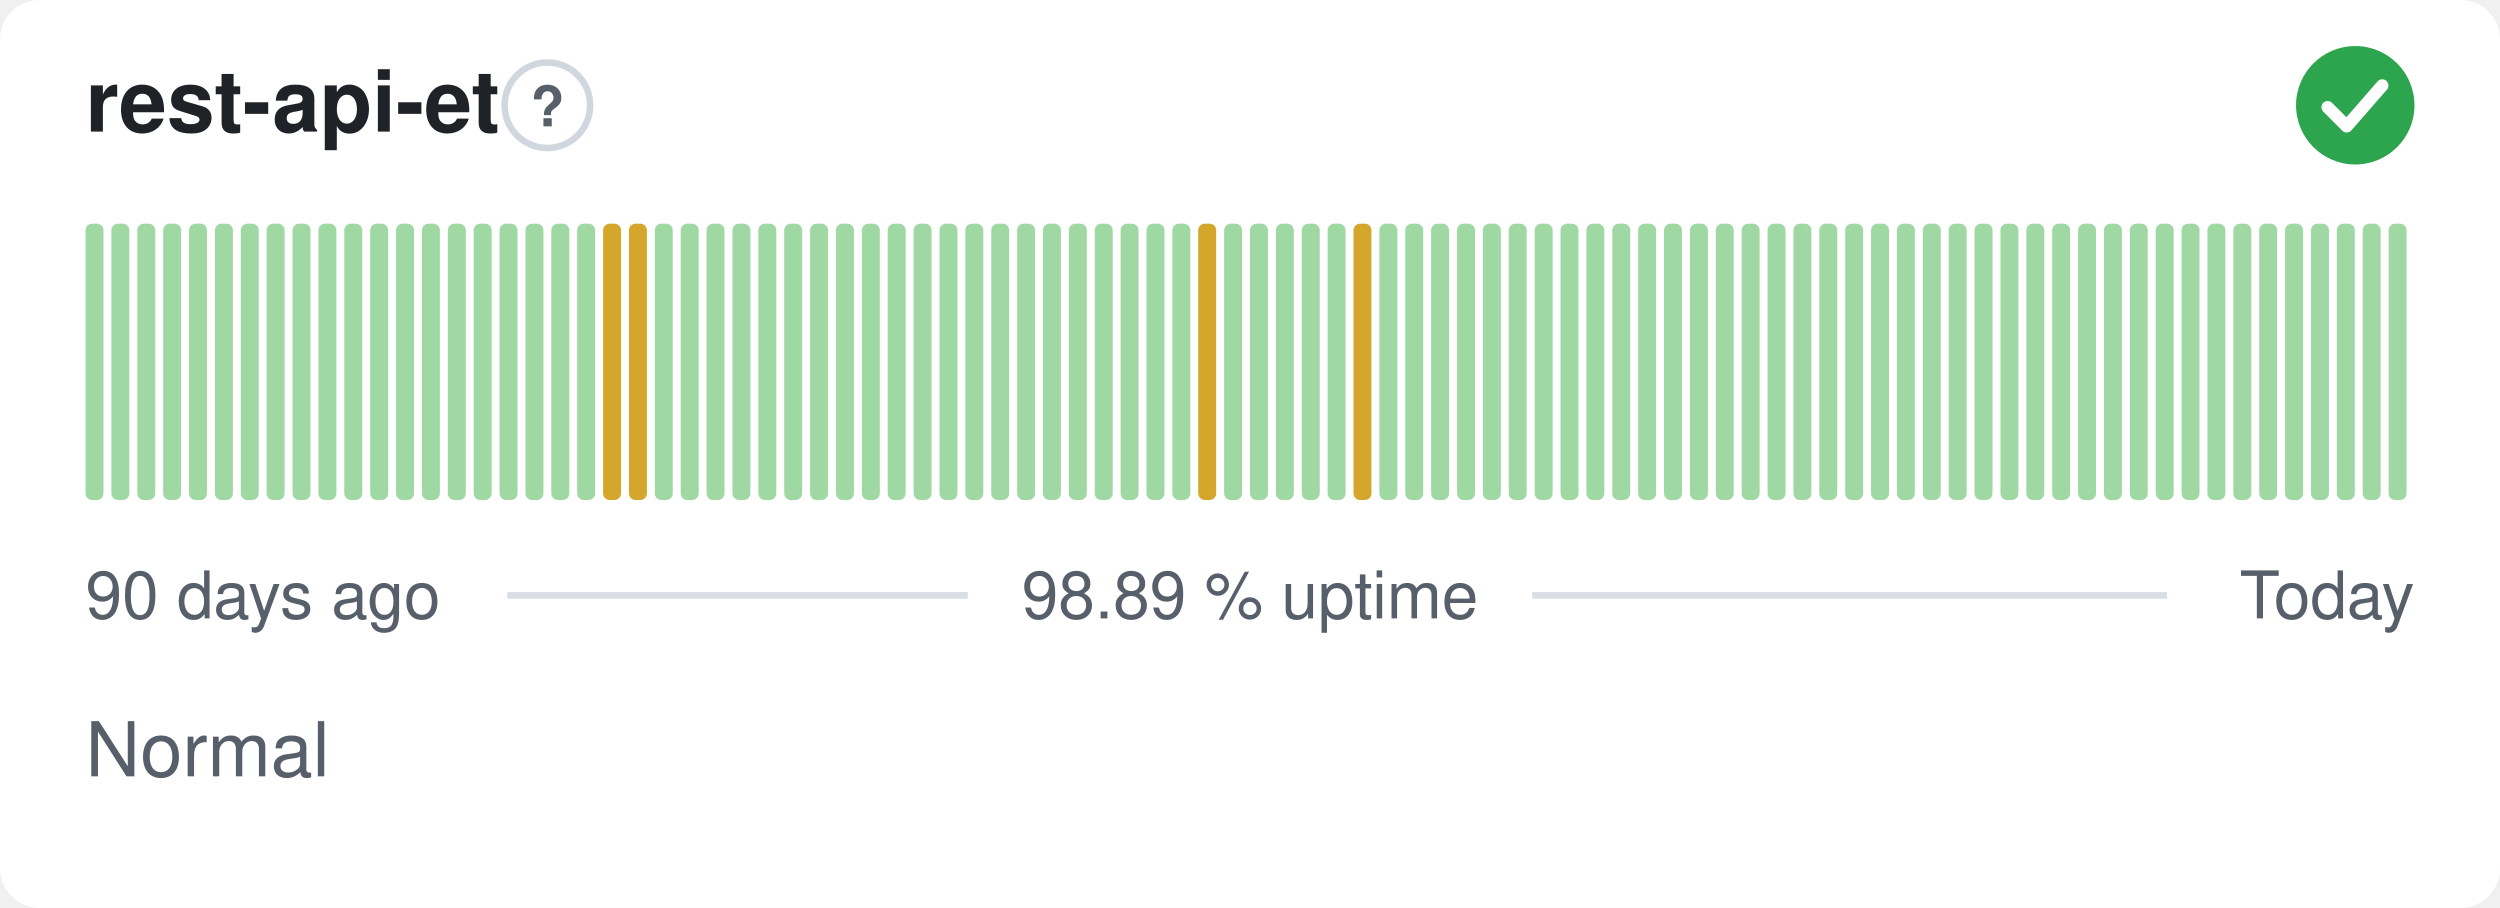
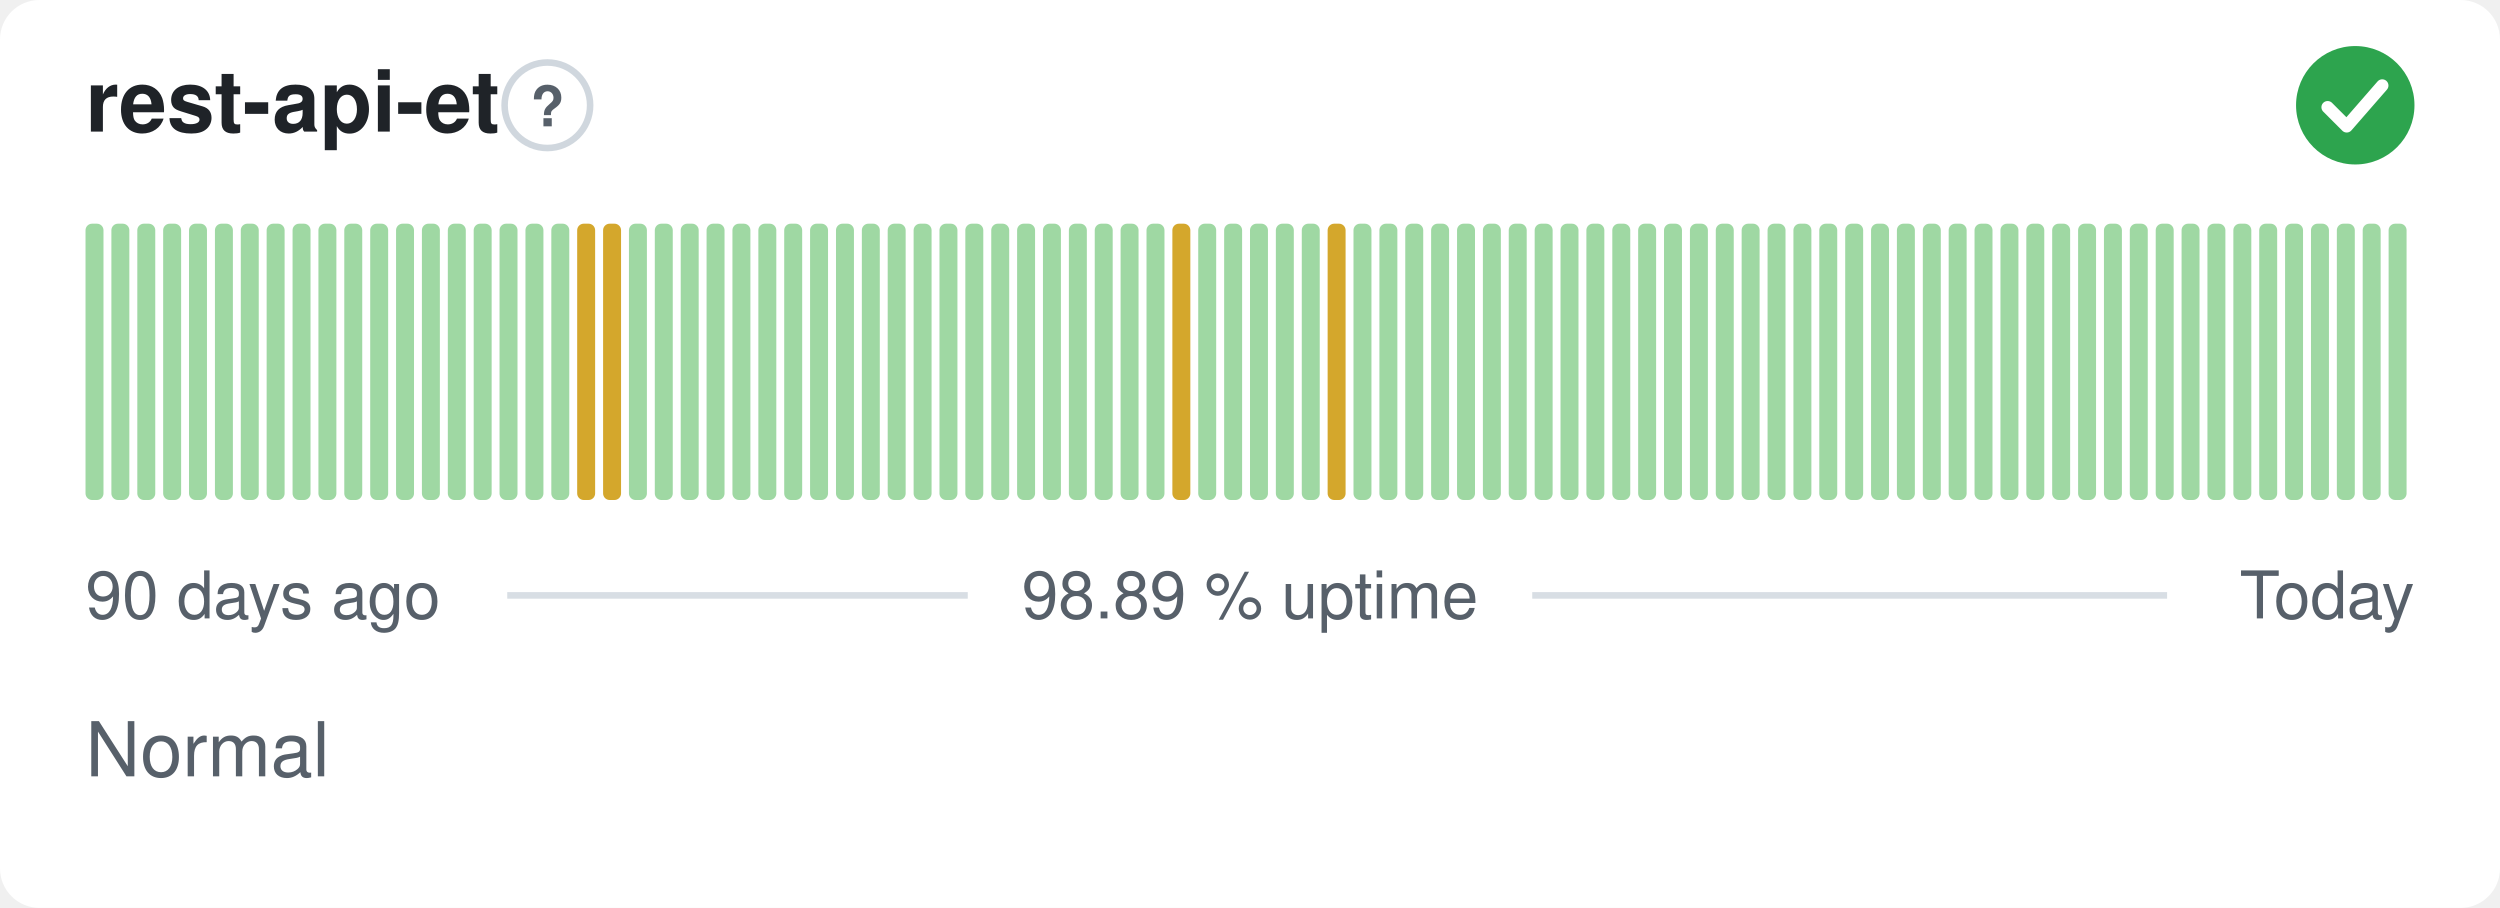
<svg xmlns="http://www.w3.org/2000/svg" width="380" height="138" viewBox="0 0 380 138" role="img" aria-label="rest-api-et: Normal, 98.89 % uptime over the last 90 days" font-family="-apple-system,BlinkMacSystemFont,'Segoe UI',Helvetica,Arial,sans-serif">
  <style>
    @media (prefers-color-scheme: dark) {
      .bg { fill: #0d1117 }
      .title { fill: #e6edf3 }
      .muted { fill: #8b949e }
      .hint { stroke: #30363d }
      .rule { stroke: #30363d }
      .nodata { fill: #21262d }
    }
  </style>
  <rect class="bg" width="380" height="138" rx="6" fill="#ffffff" />
  <text class="title" x="13" y="20" font-size="13" font-weight="600" fill="#1f2328">rest-api-et</text>
  <circle class="hint" cx="83.2" cy="16" r="6.5" fill="none" stroke="#d0d7de" stroke-width="1" />
  <text class="muted" x="83.2" y="19.2" text-anchor="middle" font-size="8.5" font-weight="700" fill="#57606a">?</text>
  <circle cx="358" cy="16" r="9" fill="#2da44e" />
  <path d="M353.80 16.30l2.90 2.90 5.40 -6.20" fill="none" stroke="#fff" stroke-width="1.89" stroke-linecap="round" stroke-linejoin="round" />
  <rect x="13.00" y="34.00" width="2.73" height="42.00" rx="1" fill="#9fd8a3" />
  <rect x="16.93" y="34.00" width="2.73" height="42.00" rx="1" fill="#9fd8a3" />
  <rect x="20.87" y="34.00" width="2.73" height="42.00" rx="1" fill="#9fd8a3" />
  <rect x="24.80" y="34.00" width="2.73" height="42.00" rx="1" fill="#9fd8a3" />
  <rect x="28.73" y="34.00" width="2.73" height="42.00" rx="1" fill="#9fd8a3" />
  <rect x="32.67" y="34.00" width="2.73" height="42.00" rx="1" fill="#9fd8a3" />
  <rect x="36.60" y="34.00" width="2.73" height="42.00" rx="1" fill="#9fd8a3" />
  <rect x="40.53" y="34.00" width="2.73" height="42.00" rx="1" fill="#9fd8a3" />
  <rect x="44.47" y="34.00" width="2.73" height="42.00" rx="1" fill="#9fd8a3" />
  <rect x="48.40" y="34.00" width="2.73" height="42.00" rx="1" fill="#9fd8a3" />
  <rect x="52.33" y="34.00" width="2.73" height="42.00" rx="1" fill="#9fd8a3" />
  <rect x="56.27" y="34.00" width="2.73" height="42.00" rx="1" fill="#9fd8a3" />
  <rect x="60.20" y="34.00" width="2.73" height="42.00" rx="1" fill="#9fd8a3" />
  <rect x="64.13" y="34.00" width="2.73" height="42.00" rx="1" fill="#9fd8a3" />
  <rect x="68.07" y="34.00" width="2.73" height="42.00" rx="1" fill="#9fd8a3" />
  <rect x="72.00" y="34.00" width="2.73" height="42.00" rx="1" fill="#9fd8a3" />
  <rect x="75.93" y="34.00" width="2.73" height="42.00" rx="1" fill="#9fd8a3" />
  <rect x="79.87" y="34.00" width="2.73" height="42.00" rx="1" fill="#9fd8a3" />
  <rect x="83.80" y="34.00" width="2.73" height="42.00" rx="1" fill="#9fd8a3" />
-   <rect x="87.73" y="34.00" width="2.73" height="42.00" rx="1" fill="#9fd8a3" />
+   <rect x="87.73" y="34.00" width="2.73" height="42.00" rx="1" fill="#d4a72c" />
  <rect x="91.67" y="34.00" width="2.73" height="42.00" rx="1" fill="#d4a72c" />
-   <rect x="95.60" y="34.00" width="2.73" height="42.00" rx="1" fill="#d4a72c" />
+   <rect x="95.60" y="34.00" width="2.73" height="42.00" rx="1" fill="#9fd8a3" />
  <rect x="99.53" y="34.00" width="2.73" height="42.00" rx="1" fill="#9fd8a3" />
  <rect x="103.47" y="34.00" width="2.73" height="42.00" rx="1" fill="#9fd8a3" />
  <rect x="107.40" y="34.00" width="2.73" height="42.00" rx="1" fill="#9fd8a3" />
  <rect x="111.33" y="34.00" width="2.73" height="42.00" rx="1" fill="#9fd8a3" />
  <rect x="115.27" y="34.00" width="2.73" height="42.00" rx="1" fill="#9fd8a3" />
  <rect x="119.20" y="34.00" width="2.73" height="42.00" rx="1" fill="#9fd8a3" />
  <rect x="123.13" y="34.00" width="2.73" height="42.00" rx="1" fill="#9fd8a3" />
  <rect x="127.07" y="34.00" width="2.73" height="42.00" rx="1" fill="#9fd8a3" />
  <rect x="131.00" y="34.00" width="2.73" height="42.00" rx="1" fill="#9fd8a3" />
  <rect x="134.93" y="34.00" width="2.73" height="42.00" rx="1" fill="#9fd8a3" />
  <rect x="138.87" y="34.00" width="2.73" height="42.00" rx="1" fill="#9fd8a3" />
  <rect x="142.80" y="34.00" width="2.73" height="42.00" rx="1" fill="#9fd8a3" />
  <rect x="146.73" y="34.00" width="2.73" height="42.00" rx="1" fill="#9fd8a3" />
  <rect x="150.67" y="34.00" width="2.73" height="42.00" rx="1" fill="#9fd8a3" />
  <rect x="154.60" y="34.00" width="2.73" height="42.00" rx="1" fill="#9fd8a3" />
  <rect x="158.53" y="34.00" width="2.73" height="42.00" rx="1" fill="#9fd8a3" />
  <rect x="162.47" y="34.00" width="2.73" height="42.00" rx="1" fill="#9fd8a3" />
  <rect x="166.40" y="34.00" width="2.73" height="42.00" rx="1" fill="#9fd8a3" />
  <rect x="170.33" y="34.00" width="2.73" height="42.00" rx="1" fill="#9fd8a3" />
  <rect x="174.27" y="34.00" width="2.73" height="42.00" rx="1" fill="#9fd8a3" />
-   <rect x="178.20" y="34.00" width="2.73" height="42.00" rx="1" fill="#9fd8a3" />
-   <rect x="182.13" y="34.00" width="2.73" height="42.00" rx="1" fill="#d4a72c" />
+   <rect x="178.20" y="34.00" width="2.73" height="42.00" rx="1" fill="#d4a72c" />
+   <rect x="182.13" y="34.00" width="2.73" height="42.00" rx="1" fill="#9fd8a3" />
  <rect x="186.07" y="34.00" width="2.73" height="42.00" rx="1" fill="#9fd8a3" />
  <rect x="190.00" y="34.00" width="2.73" height="42.00" rx="1" fill="#9fd8a3" />
  <rect x="193.93" y="34.00" width="2.73" height="42.00" rx="1" fill="#9fd8a3" />
  <rect x="197.87" y="34.00" width="2.73" height="42.00" rx="1" fill="#9fd8a3" />
-   <rect x="201.80" y="34.00" width="2.73" height="42.00" rx="1" fill="#9fd8a3" />
-   <rect x="205.73" y="34.00" width="2.73" height="42.00" rx="1" fill="#d4a72c" />
+   <rect x="201.80" y="34.00" width="2.73" height="42.00" rx="1" fill="#d4a72c" />
+   <rect x="205.73" y="34.00" width="2.73" height="42.00" rx="1" fill="#9fd8a3" />
  <rect x="209.67" y="34.00" width="2.73" height="42.00" rx="1" fill="#9fd8a3" />
  <rect x="213.60" y="34.00" width="2.73" height="42.00" rx="1" fill="#9fd8a3" />
  <rect x="217.53" y="34.00" width="2.73" height="42.00" rx="1" fill="#9fd8a3" />
  <rect x="221.47" y="34.00" width="2.73" height="42.00" rx="1" fill="#9fd8a3" />
  <rect x="225.40" y="34.00" width="2.73" height="42.00" rx="1" fill="#9fd8a3" />
  <rect x="229.33" y="34.00" width="2.73" height="42.00" rx="1" fill="#9fd8a3" />
  <rect x="233.27" y="34.00" width="2.73" height="42.00" rx="1" fill="#9fd8a3" />
  <rect x="237.20" y="34.00" width="2.73" height="42.00" rx="1" fill="#9fd8a3" />
  <rect x="241.13" y="34.00" width="2.73" height="42.00" rx="1" fill="#9fd8a3" />
  <rect x="245.07" y="34.00" width="2.73" height="42.00" rx="1" fill="#9fd8a3" />
  <rect x="249.00" y="34.00" width="2.73" height="42.00" rx="1" fill="#9fd8a3" />
  <rect x="252.93" y="34.00" width="2.73" height="42.00" rx="1" fill="#9fd8a3" />
  <rect x="256.87" y="34.00" width="2.73" height="42.00" rx="1" fill="#9fd8a3" />
  <rect x="260.80" y="34.00" width="2.73" height="42.00" rx="1" fill="#9fd8a3" />
  <rect x="264.73" y="34.00" width="2.73" height="42.00" rx="1" fill="#9fd8a3" />
  <rect x="268.67" y="34.00" width="2.73" height="42.00" rx="1" fill="#9fd8a3" />
  <rect x="272.60" y="34.00" width="2.73" height="42.00" rx="1" fill="#9fd8a3" />
  <rect x="276.53" y="34.00" width="2.73" height="42.00" rx="1" fill="#9fd8a3" />
  <rect x="280.47" y="34.00" width="2.73" height="42.00" rx="1" fill="#9fd8a3" />
  <rect x="284.40" y="34.00" width="2.73" height="42.00" rx="1" fill="#9fd8a3" />
  <rect x="288.33" y="34.00" width="2.73" height="42.00" rx="1" fill="#9fd8a3" />
  <rect x="292.27" y="34.00" width="2.73" height="42.00" rx="1" fill="#9fd8a3" />
  <rect x="296.20" y="34.00" width="2.73" height="42.00" rx="1" fill="#9fd8a3" />
  <rect x="300.13" y="34.00" width="2.73" height="42.00" rx="1" fill="#9fd8a3" />
  <rect x="304.07" y="34.00" width="2.73" height="42.00" rx="1" fill="#9fd8a3" />
  <rect x="308.00" y="34.00" width="2.73" height="42.00" rx="1" fill="#9fd8a3" />
  <rect x="311.93" y="34.00" width="2.73" height="42.00" rx="1" fill="#9fd8a3" />
  <rect x="315.87" y="34.00" width="2.73" height="42.00" rx="1" fill="#9fd8a3" />
  <rect x="319.80" y="34.00" width="2.73" height="42.00" rx="1" fill="#9fd8a3" />
  <rect x="323.73" y="34.00" width="2.73" height="42.00" rx="1" fill="#9fd8a3" />
  <rect x="327.67" y="34.00" width="2.73" height="42.00" rx="1" fill="#9fd8a3" />
  <rect x="331.60" y="34.00" width="2.73" height="42.00" rx="1" fill="#9fd8a3" />
  <rect x="335.53" y="34.00" width="2.73" height="42.00" rx="1" fill="#9fd8a3" />
  <rect x="339.47" y="34.00" width="2.73" height="42.00" rx="1" fill="#9fd8a3" />
  <rect x="343.40" y="34.00" width="2.73" height="42.00" rx="1" fill="#9fd8a3" />
  <rect x="347.33" y="34.00" width="2.73" height="42.00" rx="1" fill="#9fd8a3" />
  <rect x="351.27" y="34.00" width="2.73" height="42.00" rx="1" fill="#9fd8a3" />
  <rect x="355.20" y="34.00" width="2.73" height="42.00" rx="1" fill="#9fd8a3" />
  <rect x="359.13" y="34.00" width="2.73" height="42.00" rx="1" fill="#9fd8a3" />
  <rect x="363.07" y="34.00" width="2.73" height="42.00" rx="1" fill="#9fd8a3" />
  <text class="muted" x="13" y="94" font-size="10" fill="#57606a">90 days ago</text>
  <text class="muted" x="190" y="94" text-anchor="middle" font-size="10" fill="#57606a">98.89 % uptime</text>
  <text class="muted" x="367" y="94" text-anchor="end" font-size="10" fill="#57606a">Today</text>
  <line class="rule" x1="77.1" y1="90.5" x2="147.1" y2="90.5" stroke="#d8dee4" stroke-width="1" />
  <line class="rule" x1="232.9" y1="90.5" x2="329.4" y2="90.5" stroke="#d8dee4" stroke-width="1" />
  <text class="muted" x="13" y="118" font-size="11.5" fill="#57606a">Normal</text>
</svg>
